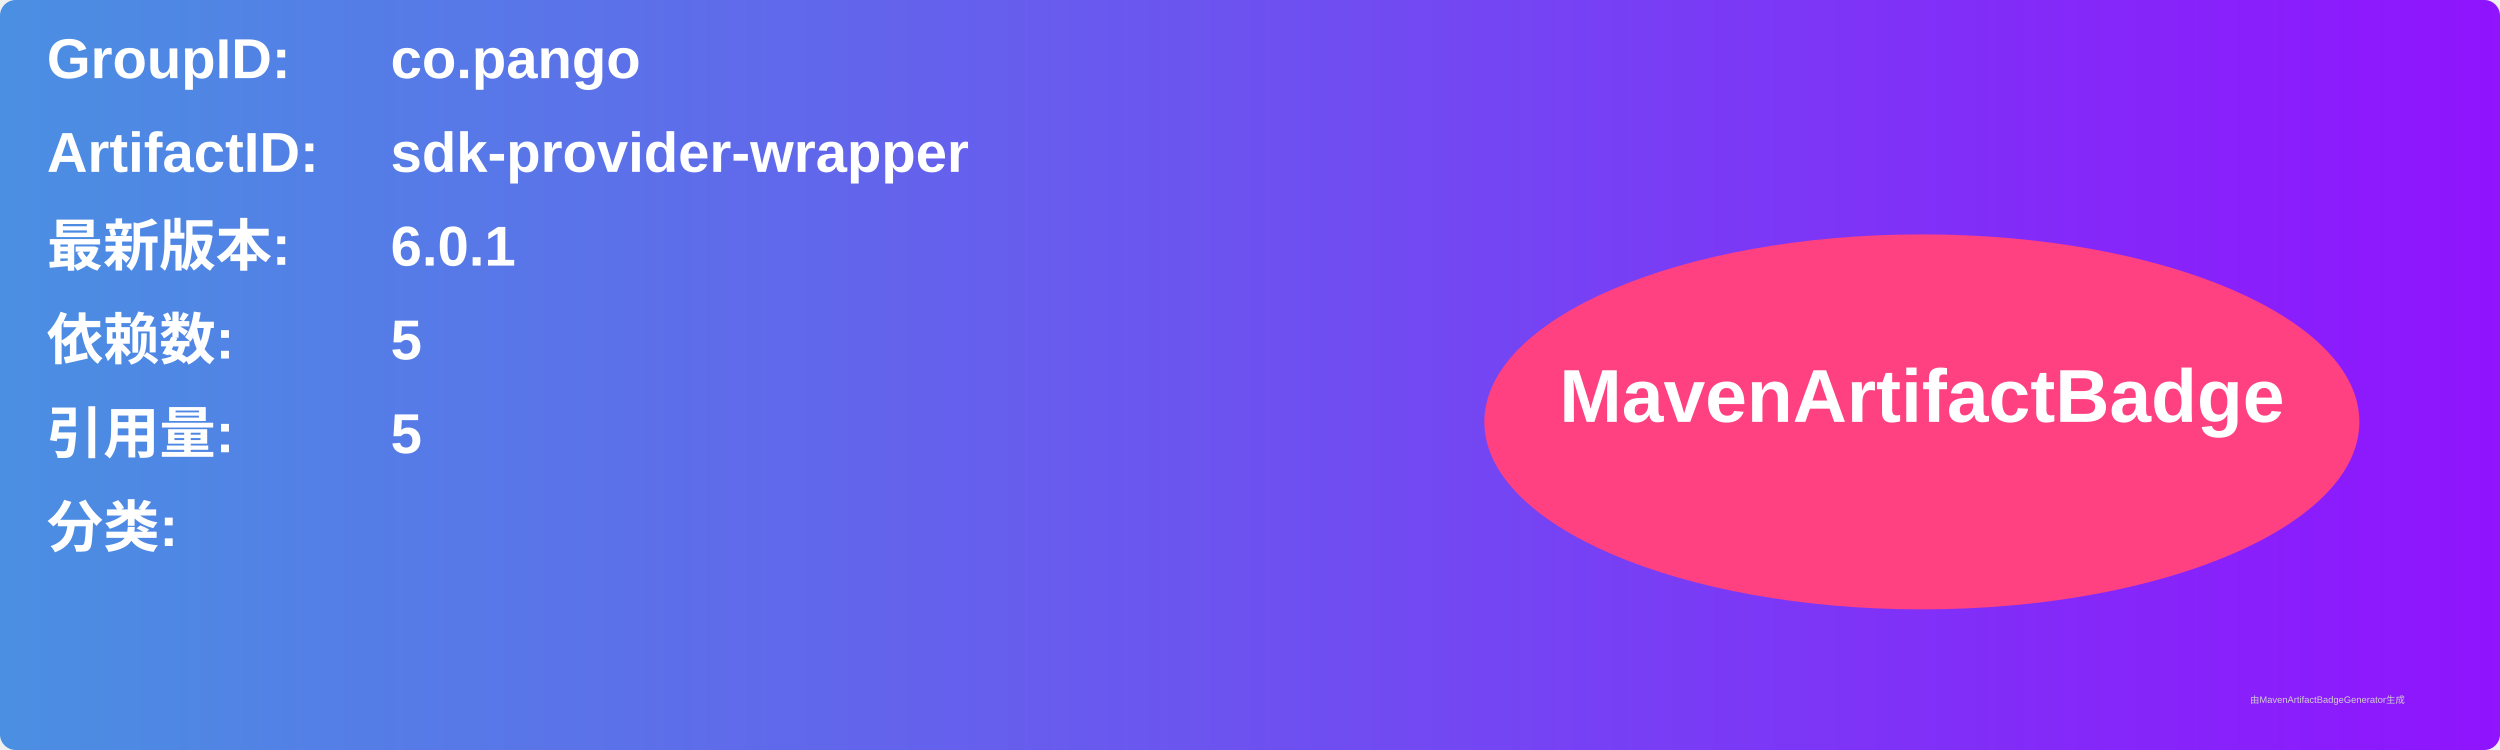
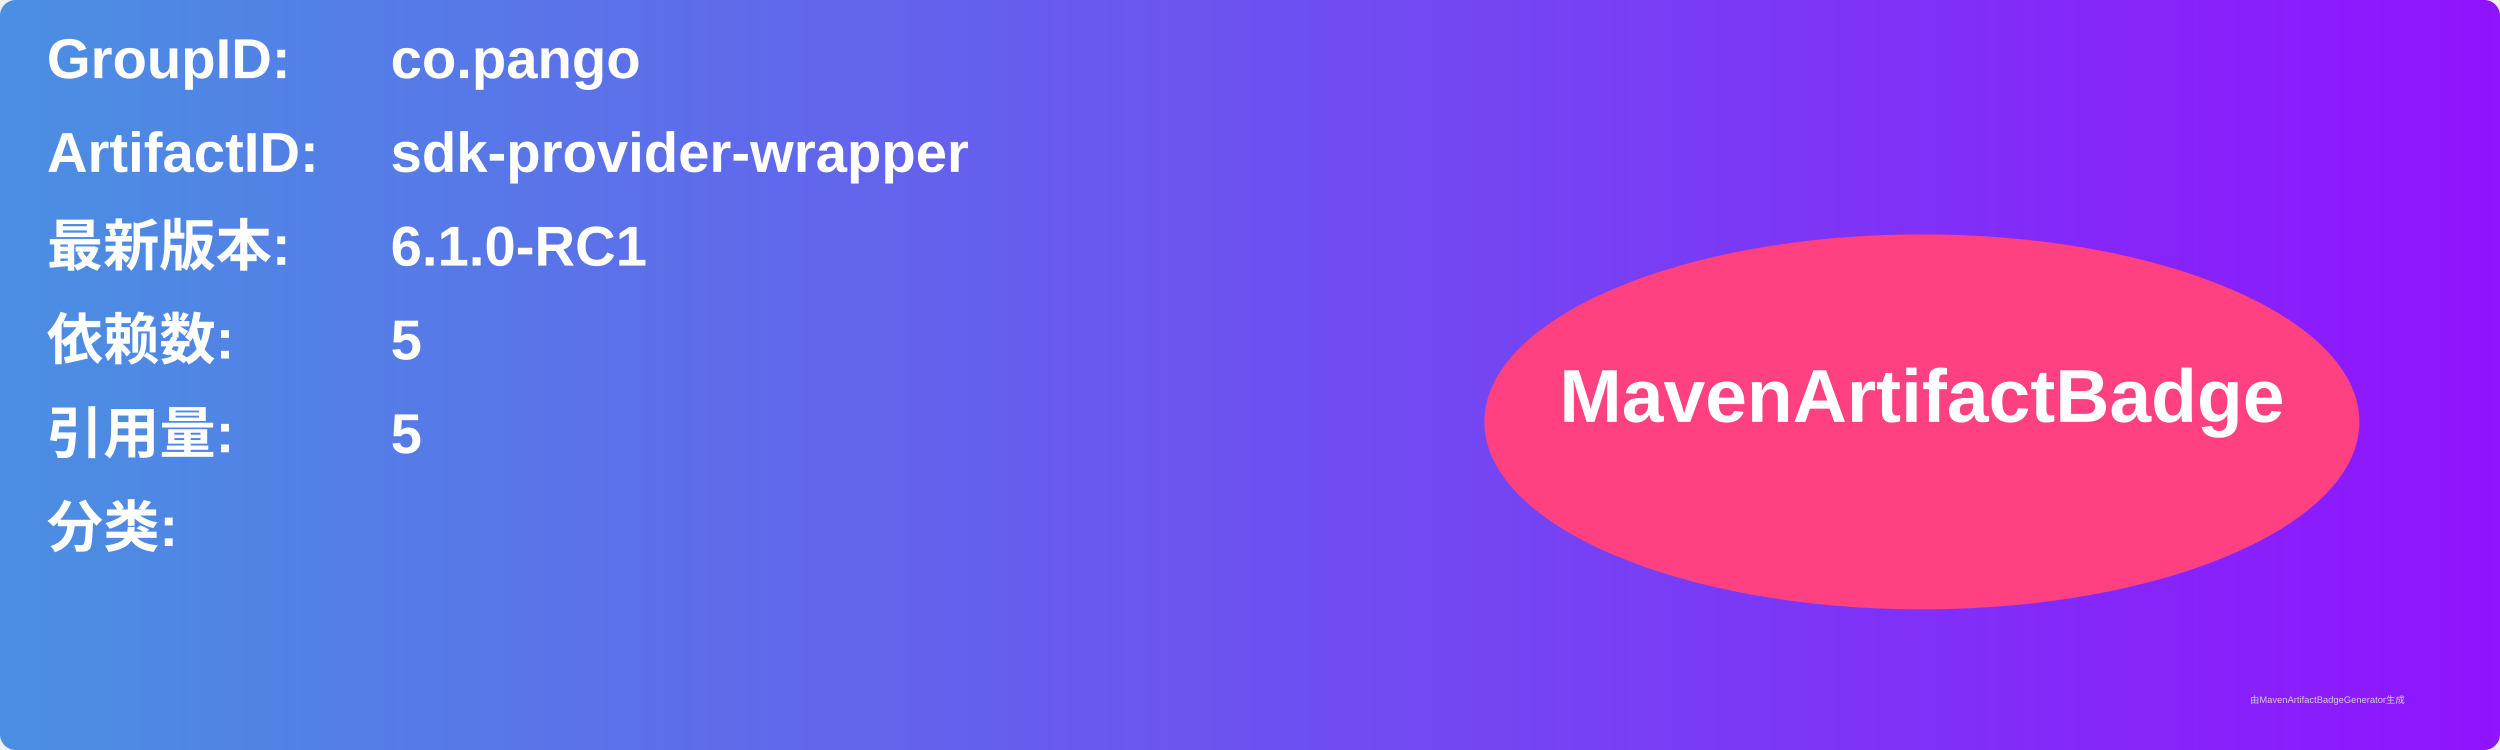
<svg xmlns="http://www.w3.org/2000/svg" width="800" height="240" viewBox="0 0 800 240">
  <linearGradient id="grad" x1="0%" y1="0%" x2="100%" y2="0%">
    <stop offset="0%" stop-color="#4a90e2" />
    <stop offset="100%" stop-color="#9013fe" />
  </linearGradient>
  <rect width="100%" height="100%" rx="5" ry="5" fill="url(#grad)" />
  <g transform="translate(15, 15)">
    <text x="0" y="10" font-family="Arial" font-size="18" fill="white" font-weight="bold" width="260">GroupID:</text>
    <text x="110" y="10" font-family="Arial" font-size="18" fill="white" font-weight="bold" width="460">co.pango</text>
    <text x="0" y="40" font-family="Arial" font-size="18" fill="white" font-weight="bold" width="260">ArtifactID:</text>
    <text x="110" y="40" font-family="Arial" font-size="18" fill="white" font-weight="bold" width="460">sdk-provider-wrapper</text>
    <text x="0" y="70" font-family="Arial" font-size="18" fill="white" font-weight="bold">最新版本:</text>
    <text x="110" y="70" font-family="Arial" font-size="18" fill="white" font-weight="bold">
-       <tspan font-weight="bold">6.0.1</tspan>
+       <tspan font-weight="bold">6.1.0-RC1</tspan>
    </text>
    <text x="0" y="100" font-family="Arial" font-size="18" fill="white" font-weight="bold">依赖数: </text>
    <text x="110" y="100" font-family="Arial" font-size="18" fill="white">
      <tspan font-weight="bold">5</tspan>
    </text>
    <text x="0" y="130" font-family="Arial" font-size="18" fill="white" font-weight="bold">引用量: </text>
    <text x="110" y="130" font-family="Arial" font-size="18" fill="white">
      <tspan font-weight="bold">5</tspan>
    </text>
    <text x="0" y="160" font-family="Arial" font-size="18" fill="white" font-weight="bold">分类:</text>
    <text x="10" y="190" font-family="Arial" font-size="10" fill="white">
      <tspan font-weight="bold" />
    </text>
    <ellipse cx="600" cy="120" rx="140" ry="60" fill="#ff4081" />
    <text x="600" y="120" text-anchor="middle" font-family="Arial" font-size="24" fill="white" font-weight="bold">MavenArtifactBadge</text>
  </g>
  <text x="720" y="225" font-family="Arial" font-size="3" fill="#d0d0d0">由MavenArtifactBadgeGenerator生成</text>
</svg>
